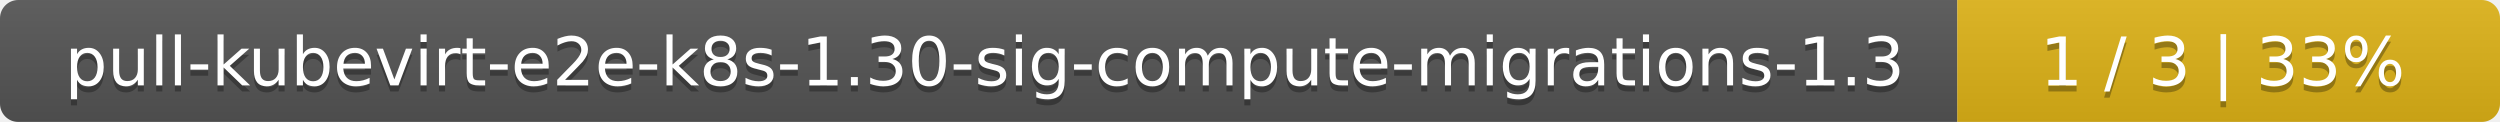
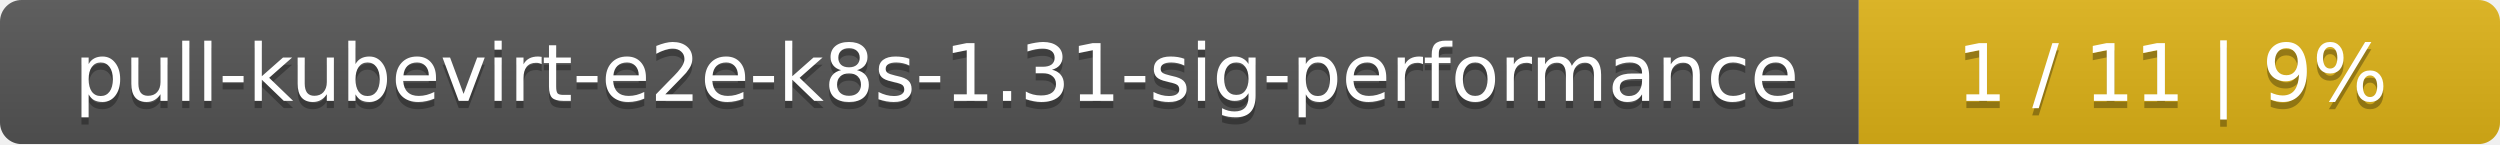
- <svg xmlns="http://www.w3.org/2000/svg" width="410" height="20">
+ <svg xmlns="http://www.w3.org/2000/svg" width="347" height="20">
  <linearGradient id="smooth" x2="0" y2="100%">
    <stop offset="0" stop-color="#bbb" stop-opacity=".1" />
    <stop offset="1" stop-opacity=".1" />
  </linearGradient>
  <mask id="round">
-     <rect width="410" height="20" rx="3" fill="#fff" />
+     <rect width="347" height="20" rx="3" fill="#fff" />
  </mask>
  <g mask="url(#round)">
-     <rect width="321" height="20" fill="#555" />
-     <rect x="321" width="89" height="20" fill="#dfb317" />
-     <rect width="410" height="20" fill="url(#smooth)" />
+     <rect width="258" height="20" fill="#555" />
+     <rect x="258" width="89" height="20" fill="#dfb317" />
+     <rect width="347" height="20" fill="url(#smooth)" />
  </g>
  <g fill="#fff" text-anchor="middle" font-family="DejaVu Sans,Verdana,Geneva,sans-serif" font-size="11">
-     <text x="161.5" y="15" fill="#010101" fill-opacity=".3">pull-kubevirt-e2e-k8s-1.30-sig-compute-migrations-1.3</text>
-     <text x="161.5" y="14">pull-kubevirt-e2e-k8s-1.30-sig-compute-migrations-1.3</text>
-     <text x="364.5" y="15" fill="#010101" fill-opacity=".3">1 / 3    |    33%</text>
-     <text x="364.5" y="14">1 / 3    |    33%</text>
+     <text x="130" y="15" fill="#010101" fill-opacity=".3">pull-kubevirt-e2e-k8s-1.31-sig-performance</text>
+     <text x="130" y="14">pull-kubevirt-e2e-k8s-1.31-sig-performance</text>
+     <text x="301.5" y="15" fill="#010101" fill-opacity=".3">1 / 11    |    9%</text>
+     <text x="301.5" y="14">1 / 11    |    9%</text>
  </g>
</svg>
